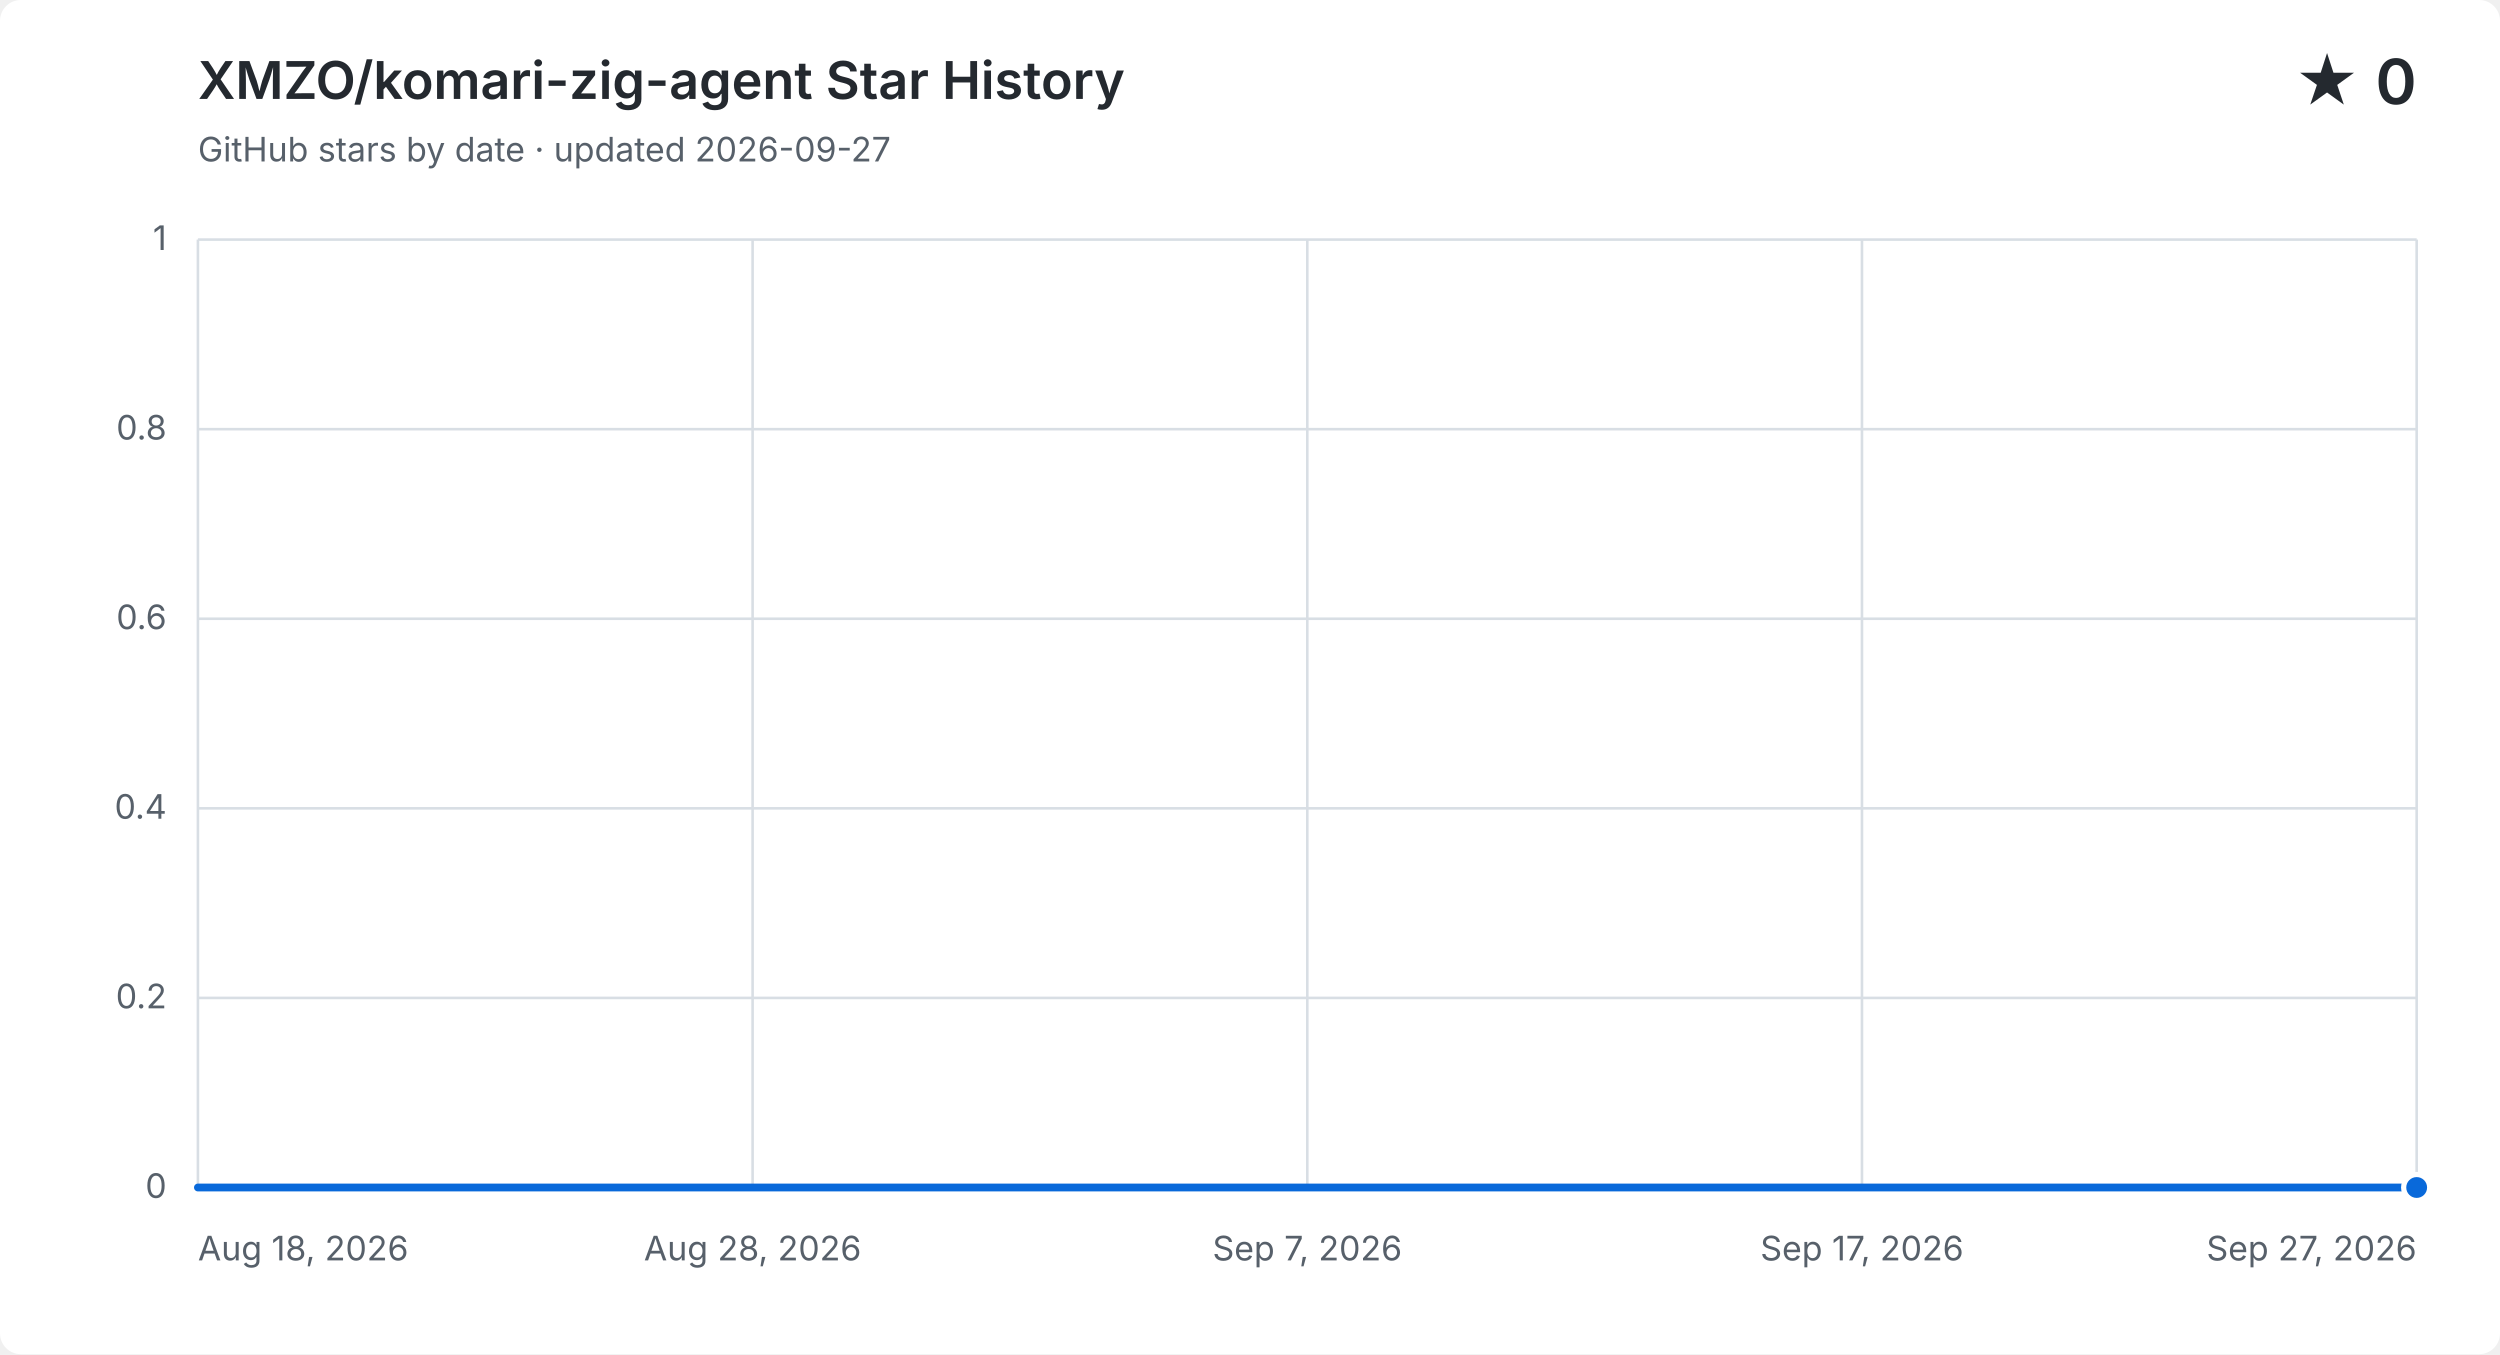
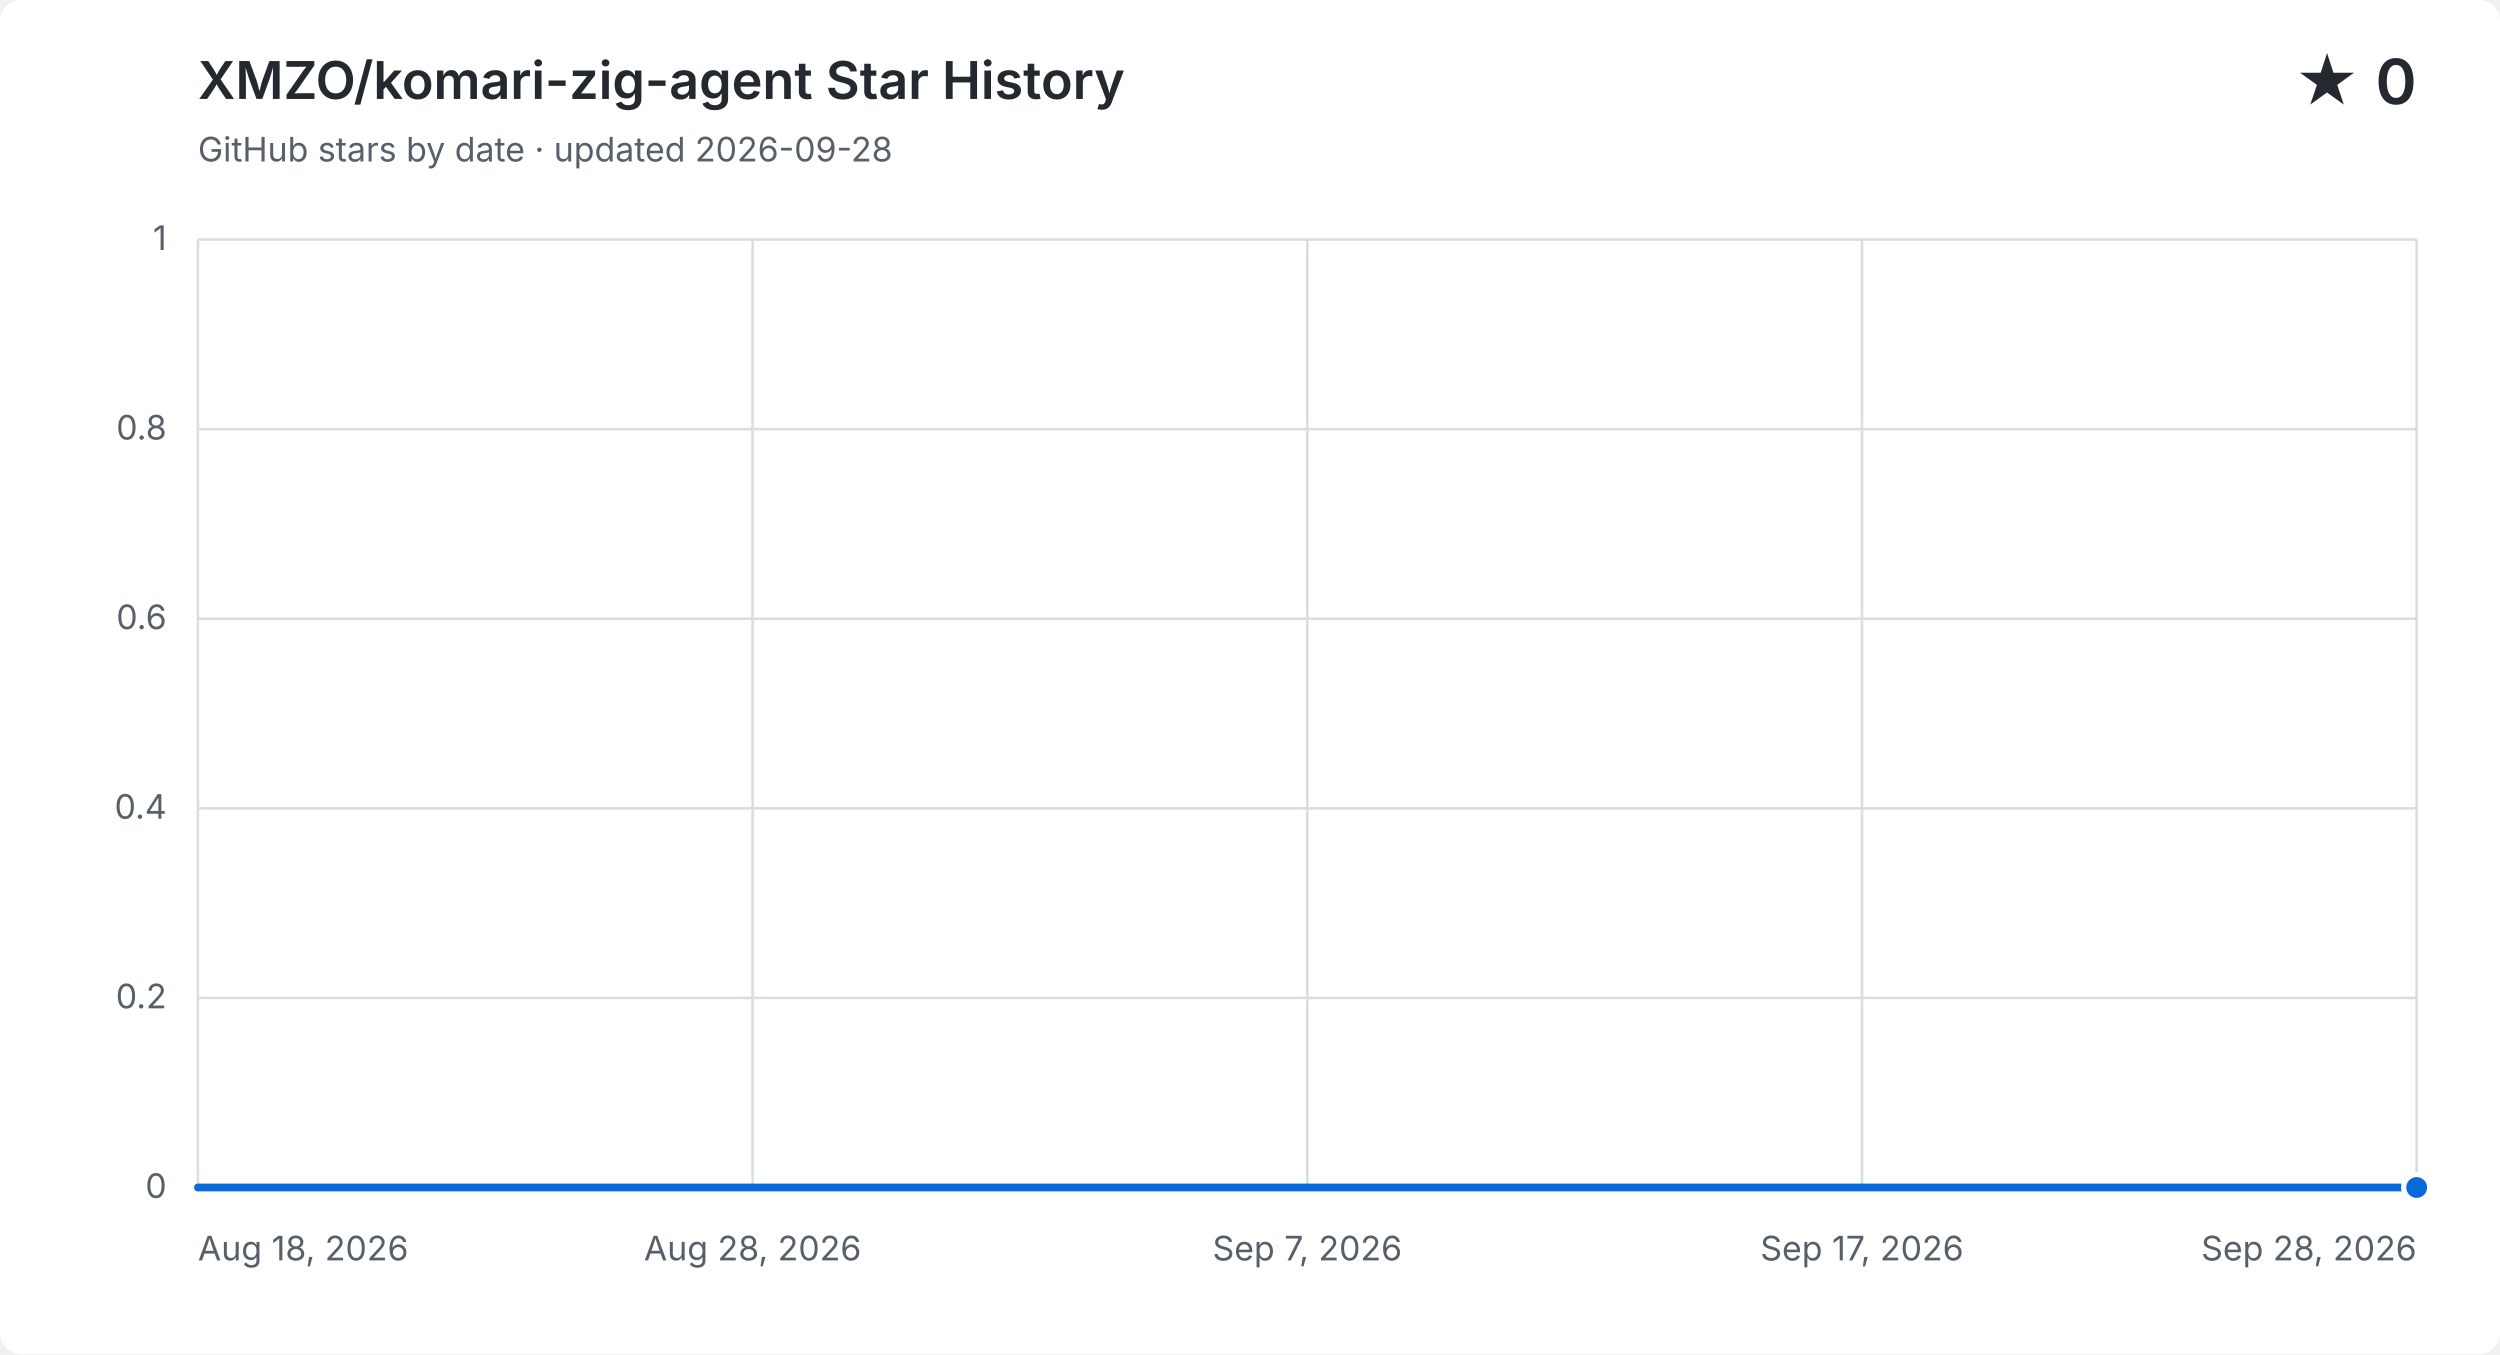
<svg xmlns="http://www.w3.org/2000/svg" width="960" height="520" viewBox="0 0 960 520" role="img" aria-labelledby="title description">
  <style>
    .background { fill: #ffffff; } .grid { fill: none; stroke: #d8dee4; stroke-width: 1; }
    .label, .subtitle { fill: #57606a; font: 13px -apple-system, BlinkMacSystemFont, "Segoe UI", sans-serif; }
    .heading, .value { fill: #24292f; font-family: -apple-system, BlinkMacSystemFont, "Segoe UI", sans-serif; }
    .heading { font-size: 20px; font-weight: 600; } .value { font-size: 24px; font-weight: 600; }
    .area { fill: #0969da; opacity: .12; } .line { fill: none; stroke: #0969da; stroke-linecap: round; stroke-linejoin: round; stroke-width: 3; }
    .point { fill: #0969da; stroke: #ffffff; stroke-width: 2; }
    @media (prefers-color-scheme: dark) {
      .background { fill: #0d1117; } .grid { stroke: #30363d; } .label, .subtitle { fill: #8b949e; }
      .heading, .value { fill: #f0f6fc; } .area { fill: #58a6ff; } .line { stroke: #58a6ff; } .point { fill: #58a6ff; stroke: #0d1117; }
    }
  </style>
  <rect class="background" width="960" height="520" rx="8" />
  <text class="heading" x="76" y="38">XMZO/komari-zig-agent Star History</text>
-   <text class="subtitle" x="76" y="62">GitHub stars by date · updated 2026-09-27</text>
+   <text class="subtitle" x="76" y="62">GitHub stars by date · updated 2026-09-28</text>
  <text class="value" x="928" y="40" text-anchor="end">★ 0</text>
  <path class="grid" d="M 76 456.0 H 928" />
  <text class="label" x="64" y="460.0" text-anchor="end">0</text>
  <path class="grid" d="M 76 383.2 H 928" />
  <text class="label" x="64" y="387.2" text-anchor="end">0.2</text>
  <path class="grid" d="M 76 310.4 H 928" />
  <text class="label" x="64" y="314.4" text-anchor="end">0.4</text>
  <path class="grid" d="M 76 237.6 H 928" />
  <text class="label" x="64" y="241.6" text-anchor="end">0.6</text>
  <path class="grid" d="M 76 164.8 H 928" />
  <text class="label" x="64" y="168.8" text-anchor="end">0.8</text>
  <path class="grid" d="M 76 92.0 H 928" />
  <text class="label" x="64" y="96.0" text-anchor="end">1</text>
  <path class="grid" d="M 76.0 92 V 456" />
  <text class="label" x="76.0" y="484" text-anchor="start">Aug 18, 2026</text>
  <path class="grid" d="M 289.0 92 V 456" />
  <text class="label" x="289.0" y="484" text-anchor="middle">Aug 28, 2026</text>
  <path class="grid" d="M 502.0 92 V 456" />
  <text class="label" x="502.0" y="484" text-anchor="middle">Sep 7, 2026</text>
  <path class="grid" d="M 715.0 92 V 456" />
  <text class="label" x="715.0" y="484" text-anchor="middle">Sep 17, 2026</text>
  <path class="grid" d="M 928.0 92 V 456" />
-   <text class="label" x="928.0" y="484" text-anchor="end">Sep 27, 2026</text>
-   <path class="area" d="M 76.0 456.0 H 97.3 V 456.0 H 118.6 V 456.0 H 139.9 V 456.0 H 161.2 V 456.0 H 182.5 V 456.0 H 203.8 V 456.0 H 225.1 V 456.0 H 246.4 V 456.0 H 267.7 V 456.0 H 289.0 V 456.0 H 310.3 V 456.0 H 331.6 V 456.0 H 352.9 V 456.0 H 374.2 V 456.0 H 395.5 V 456.0 H 416.8 V 456.0 H 438.1 V 456.0 H 459.4 V 456.0 H 480.7 V 456.0 H 502.0 V 456.0 H 523.3 V 456.0 H 544.6 V 456.0 H 565.9 V 456.0 H 587.2 V 456.0 H 608.5 V 456.0 H 629.8 V 456.0 H 651.1 V 456.0 H 672.4 V 456.0 H 693.7 V 456.0 H 715.0 V 456.0 H 736.3 V 456.0 H 757.6 V 456.0 H 778.9 V 456.0 H 800.2 V 456.0 H 821.5 V 456.0 H 842.8 V 456.0 H 864.1 V 456.0 H 885.4 V 456.0 H 906.7 V 456.0 H 928.0 V 456.0 V 456 H 76.0 Z" />
-   <path class="line" d="M 76.0 456.0 H 97.3 V 456.0 H 118.6 V 456.0 H 139.9 V 456.0 H 161.2 V 456.0 H 182.5 V 456.0 H 203.8 V 456.0 H 225.1 V 456.0 H 246.4 V 456.0 H 267.7 V 456.0 H 289.0 V 456.0 H 310.3 V 456.0 H 331.6 V 456.0 H 352.9 V 456.0 H 374.2 V 456.0 H 395.5 V 456.0 H 416.8 V 456.0 H 438.1 V 456.0 H 459.4 V 456.0 H 480.7 V 456.0 H 502.0 V 456.0 H 523.3 V 456.0 H 544.6 V 456.0 H 565.9 V 456.0 H 587.2 V 456.0 H 608.5 V 456.0 H 629.8 V 456.0 H 651.1 V 456.0 H 672.4 V 456.0 H 693.7 V 456.0 H 715.0 V 456.0 H 736.3 V 456.0 H 757.6 V 456.0 H 778.9 V 456.0 H 800.2 V 456.0 H 821.5 V 456.0 H 842.8 V 456.0 H 864.1 V 456.0 H 885.4 V 456.0 H 906.7 V 456.0 H 928.0 V 456.0" />
+   <text class="label" x="928.0" y="484" text-anchor="end">Sep 28, 2026</text>
+   <path class="area" d="M 76.0 456.0 H 96.8 V 456.0 H 117.6 V 456.0 H 138.3 V 456.0 H 159.1 V 456.0 H 179.9 V 456.0 H 200.7 V 456.0 H 221.5 V 456.0 H 242.2 V 456.0 H 263.0 V 456.0 H 283.8 V 456.0 H 304.6 V 456.0 H 325.4 V 456.0 H 346.1 V 456.0 H 366.9 V 456.0 H 387.7 V 456.0 H 408.5 V 456.0 H 429.3 V 456.0 H 450.0 V 456.0 H 470.8 V 456.0 H 491.6 V 456.0 H 512.4 V 456.0 H 533.2 V 456.0 H 554.0 V 456.0 H 574.7 V 456.0 H 595.5 V 456.0 H 616.3 V 456.0 H 637.1 V 456.0 H 657.9 V 456.0 H 678.6 V 456.0 H 699.4 V 456.0 H 720.2 V 456.0 H 741.0 V 456.0 H 761.8 V 456.0 H 782.5 V 456.0 H 803.3 V 456.0 H 824.1 V 456.0 H 844.9 V 456.0 H 865.7 V 456.0 H 886.4 V 456.0 H 907.2 V 456.0 H 928.0 V 456.0 V 456 H 76.0 Z" />
+   <path class="line" d="M 76.0 456.0 H 96.8 V 456.0 H 117.6 V 456.0 H 138.3 V 456.0 H 159.1 V 456.0 H 179.9 V 456.0 H 200.7 V 456.0 H 221.5 V 456.0 H 242.2 V 456.0 H 263.0 V 456.0 H 283.8 V 456.0 H 304.6 V 456.0 H 325.4 V 456.0 H 346.1 V 456.0 H 366.9 V 456.0 H 387.7 V 456.0 H 408.5 V 456.0 H 429.3 V 456.0 H 450.0 V 456.0 H 470.8 V 456.0 H 491.6 V 456.0 H 512.4 V 456.0 H 533.2 V 456.0 H 554.0 V 456.0 H 574.7 V 456.0 H 595.5 V 456.0 H 616.3 V 456.0 H 637.1 V 456.0 H 657.9 V 456.0 H 678.6 V 456.0 H 699.4 V 456.0 H 720.2 V 456.0 H 741.0 V 456.0 H 761.8 V 456.0 H 782.5 V 456.0 H 803.3 V 456.0 H 824.1 V 456.0 H 844.9 V 456.0 H 865.7 V 456.0 H 886.4 V 456.0 H 907.2 V 456.0 H 928.0 V 456.0" />
  <circle class="point" cx="928.0" cy="456.0" r="5" />
</svg>
